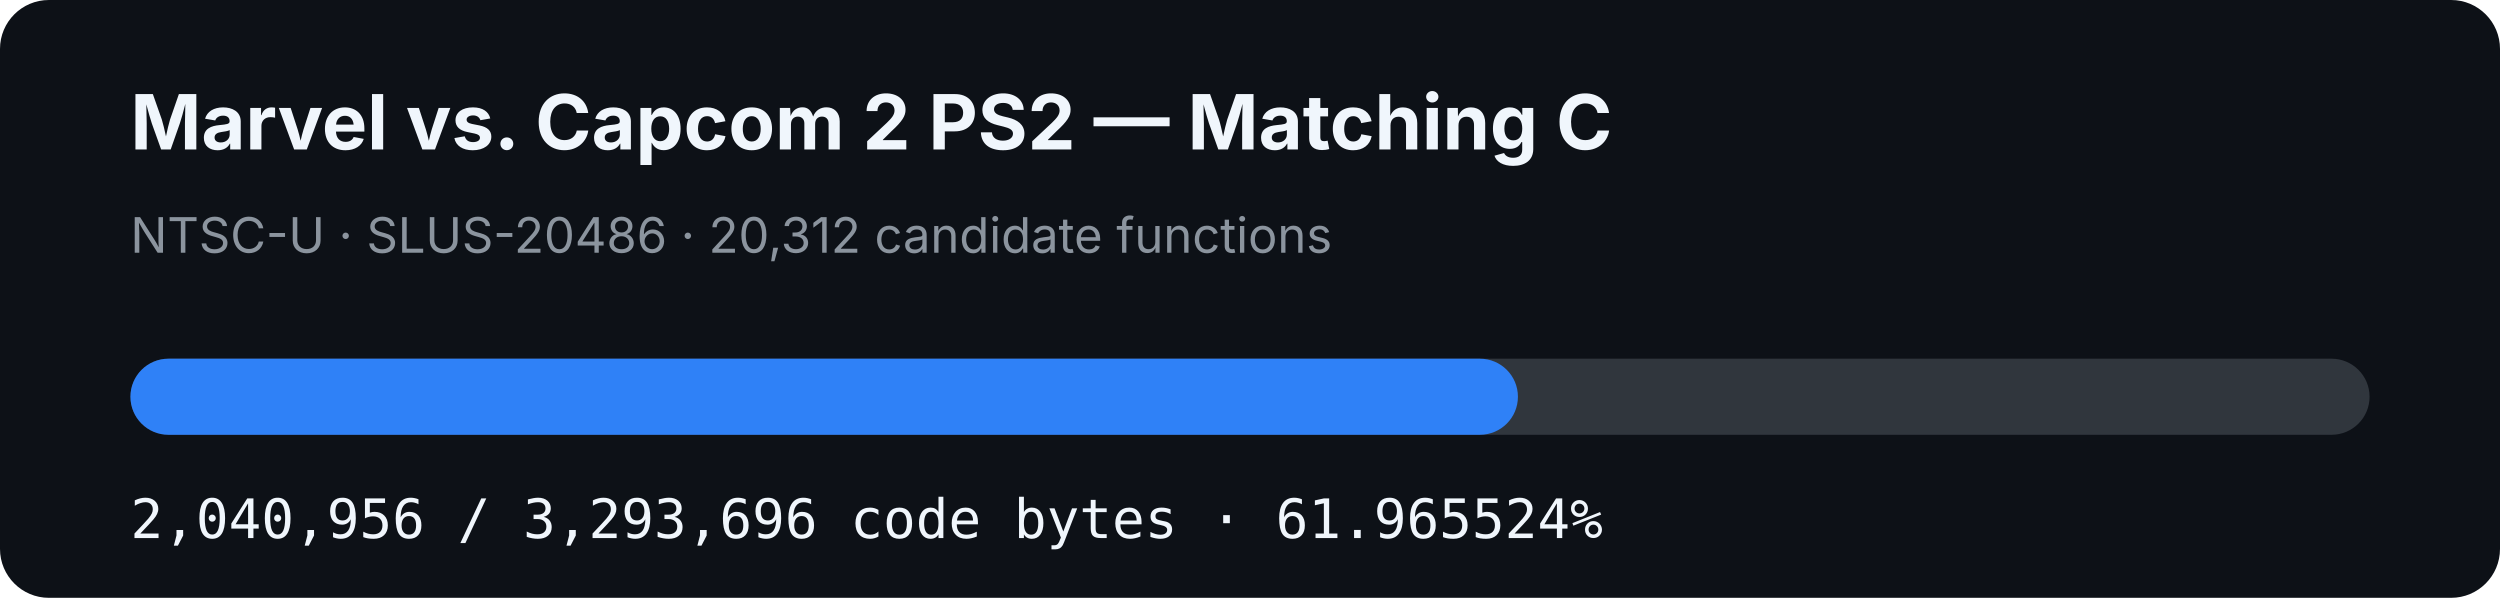
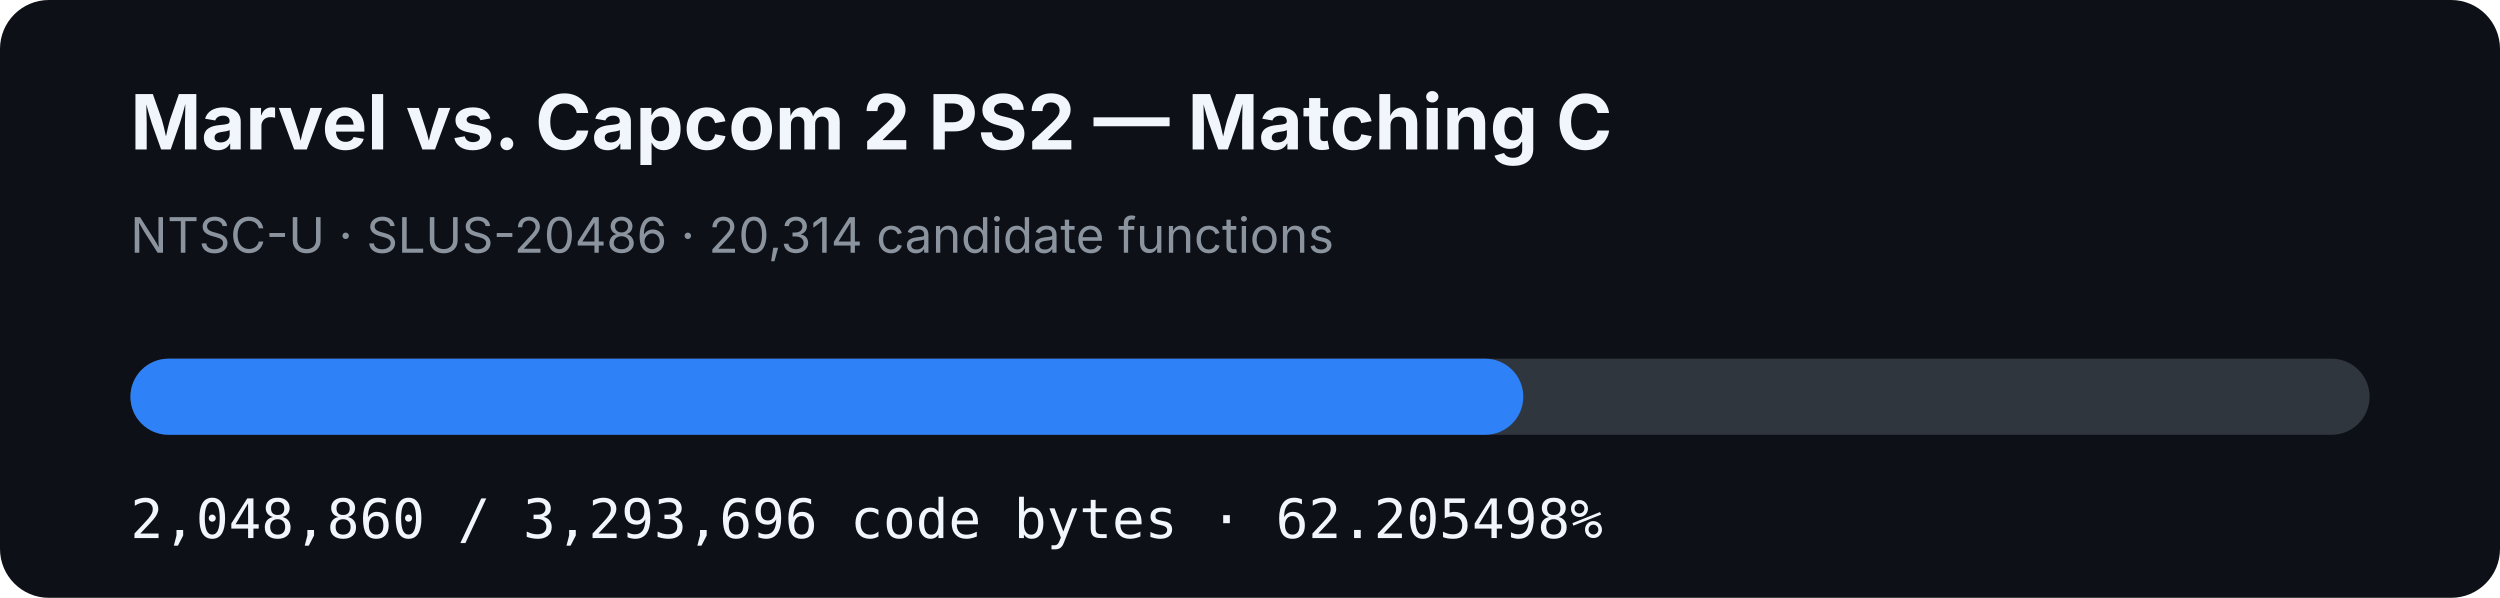
- <svg xmlns="http://www.w3.org/2000/svg" width="920" height="220" viewBox="0 0 920 220" role="img" aria-label="MVC2 PS2 matching C progress: 61.965524%">
+ <svg xmlns="http://www.w3.org/2000/svg" width="920" height="220" viewBox="0 0 920 220" role="img" aria-label="MVC2 PS2 matching C progress: 62.205498%">
  <rect width="920" height="220" rx="18" fill="#0d1117" />
  <text x="48" y="55" fill="#f0f6fc" font-family="-apple-system,BlinkMacSystemFont,Segoe UI,sans-serif" font-size="28" font-weight="700">Marvel vs. Capcom 2 PS2 — Matching C</text>
-   <text x="48" y="93" fill="#8b949e" font-family="-apple-system,BlinkMacSystemFont,Segoe UI,sans-serif" font-size="18">NTSC-U · SLUS-20486 · 20,312 candidate functions</text>
+   <text x="48" y="93" fill="#8b949e" font-family="-apple-system,BlinkMacSystemFont,Segoe UI,sans-serif" font-size="18">NTSC-U · SLUS-20486 · 20,314 candidate functions</text>
  <rect x="48" y="132" width="824" height="28" rx="14" fill="#30363d" />
-   <rect x="48" y="132" width="510.596" height="28" rx="14" fill="#2f81f7" />
-   <text x="48" y="198" fill="#f0f6fc" font-family="ui-monospace,SFMono-Regular,Menlo,monospace" font-size="20">2,040,956 / 3,293,696 code bytes · 61.965524%</text>
+   <rect x="48" y="132" width="512.573" height="28" rx="14" fill="#2f81f7" />
+   <text x="48" y="198" fill="#f0f6fc" font-family="ui-monospace,SFMono-Regular,Menlo,monospace" font-size="20">2,048,860 / 3,293,696 code bytes · 62.205498%</text>
</svg>
